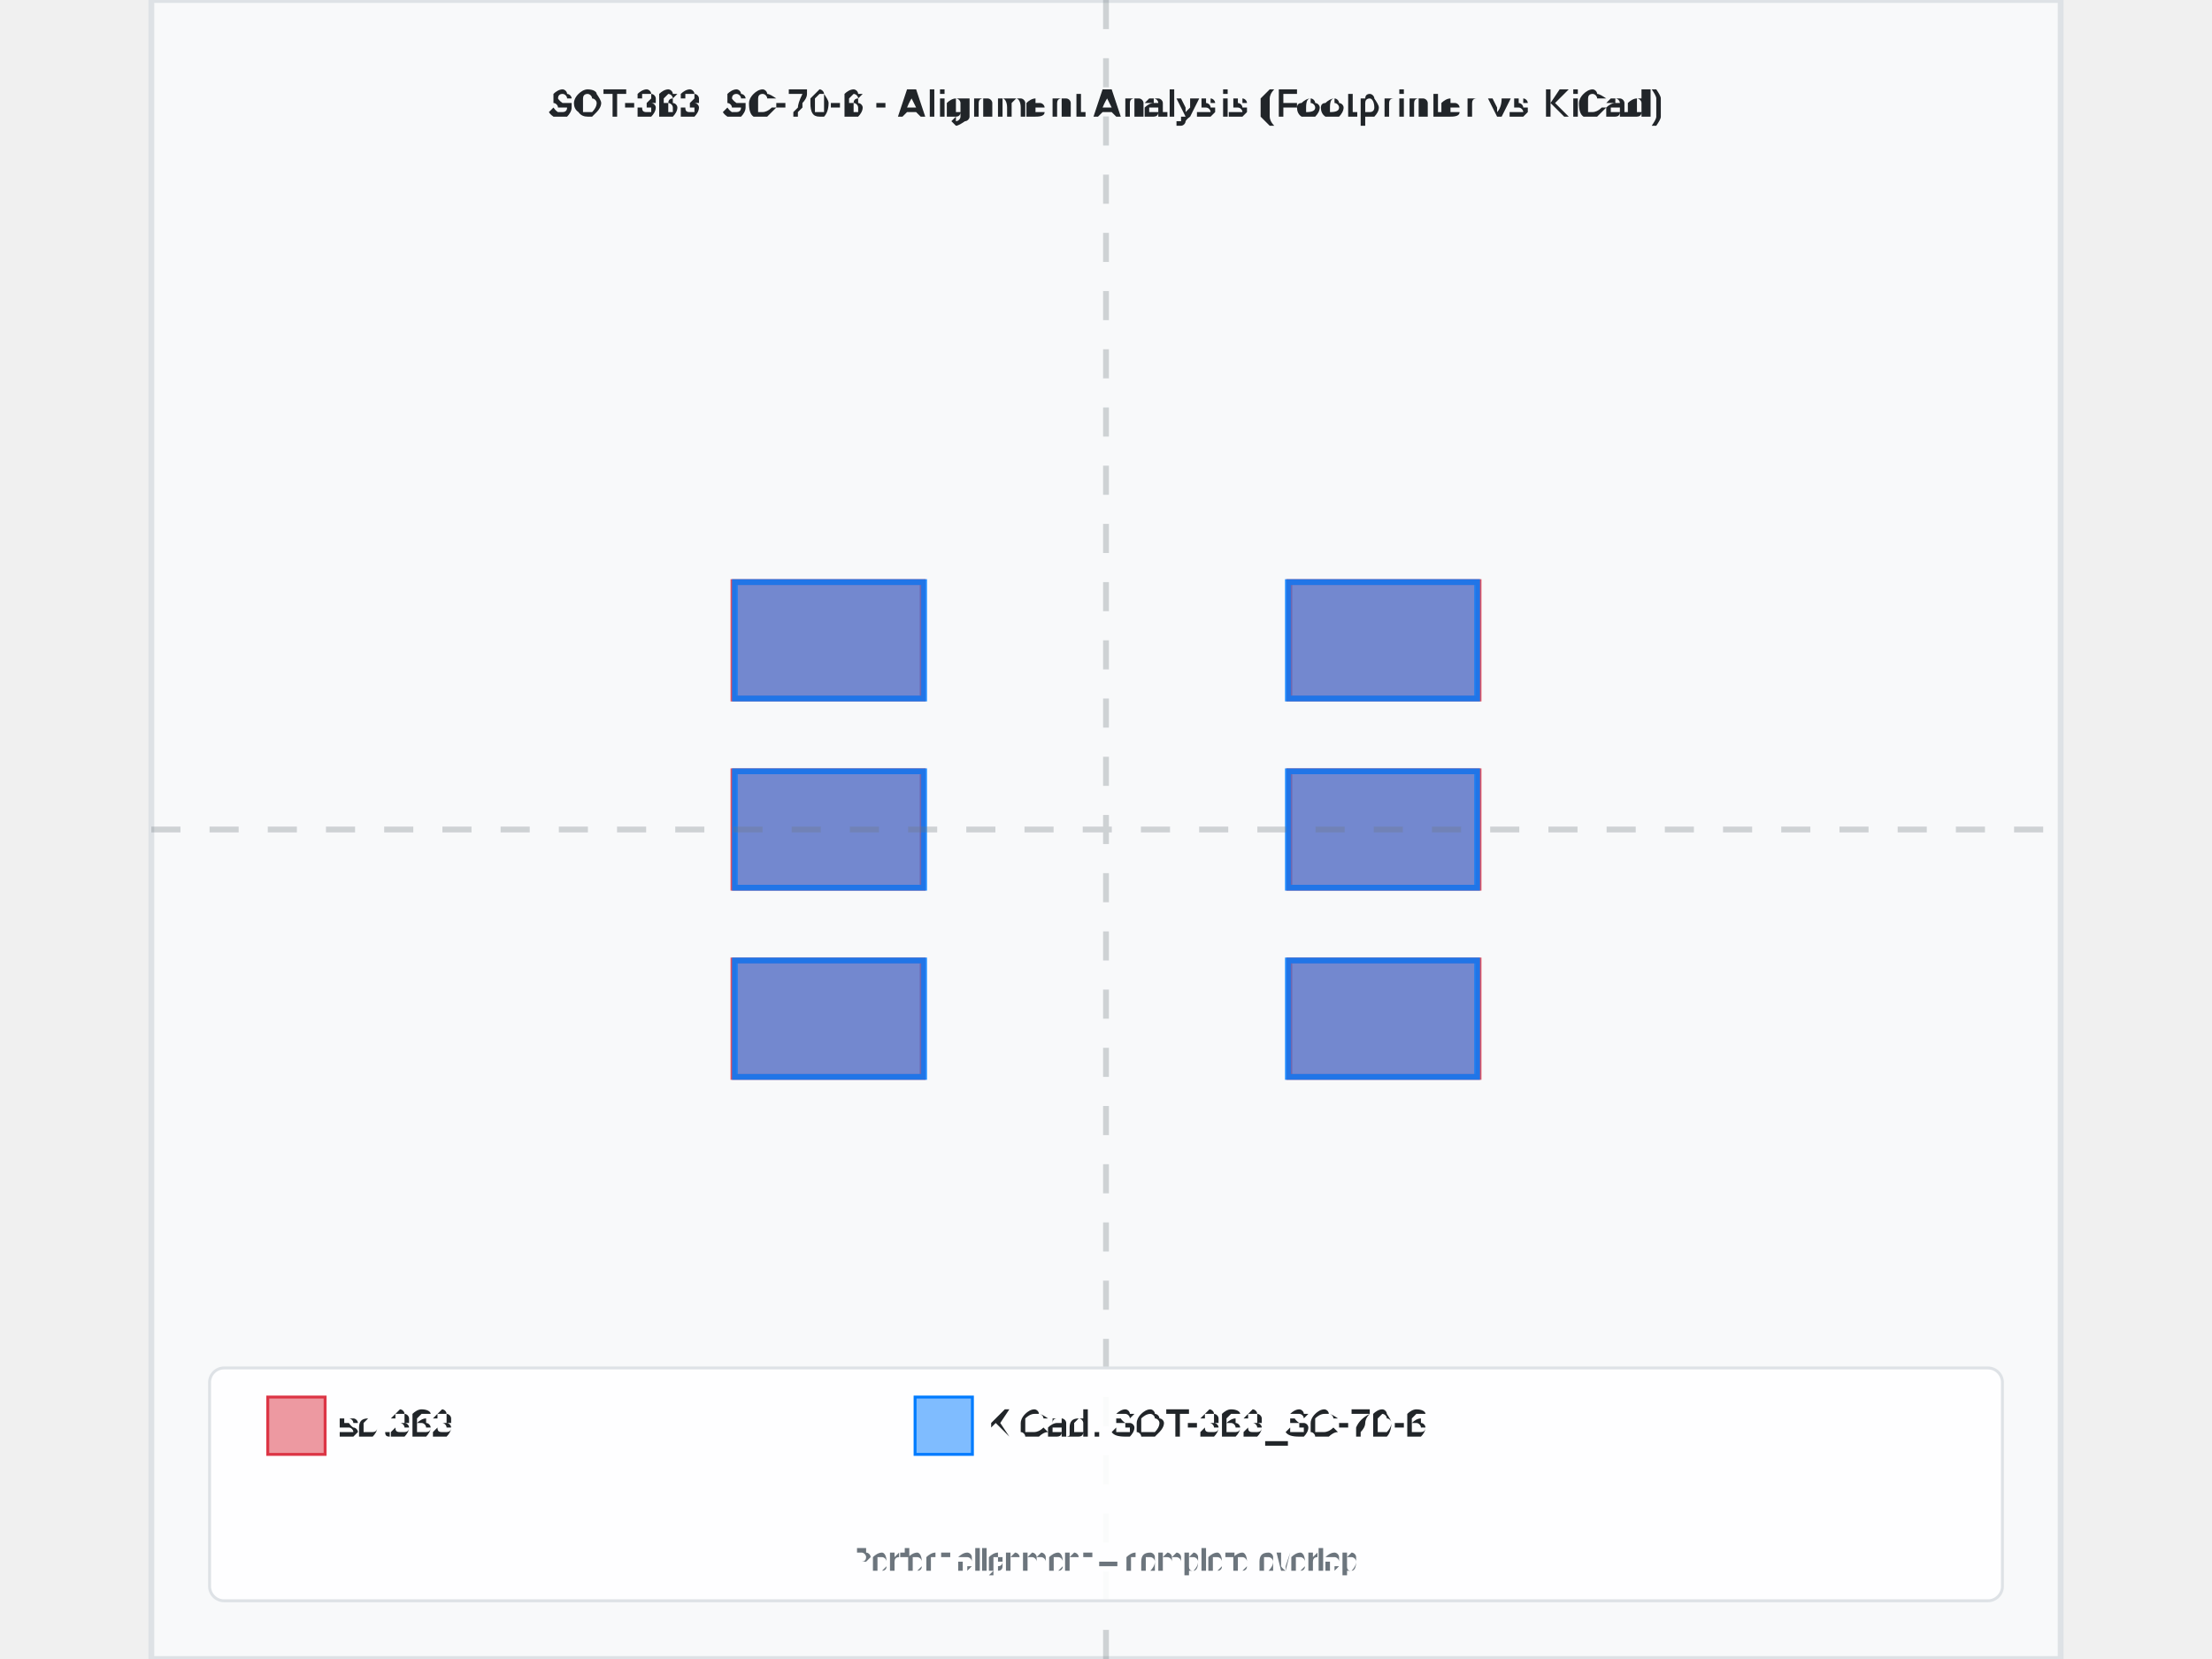
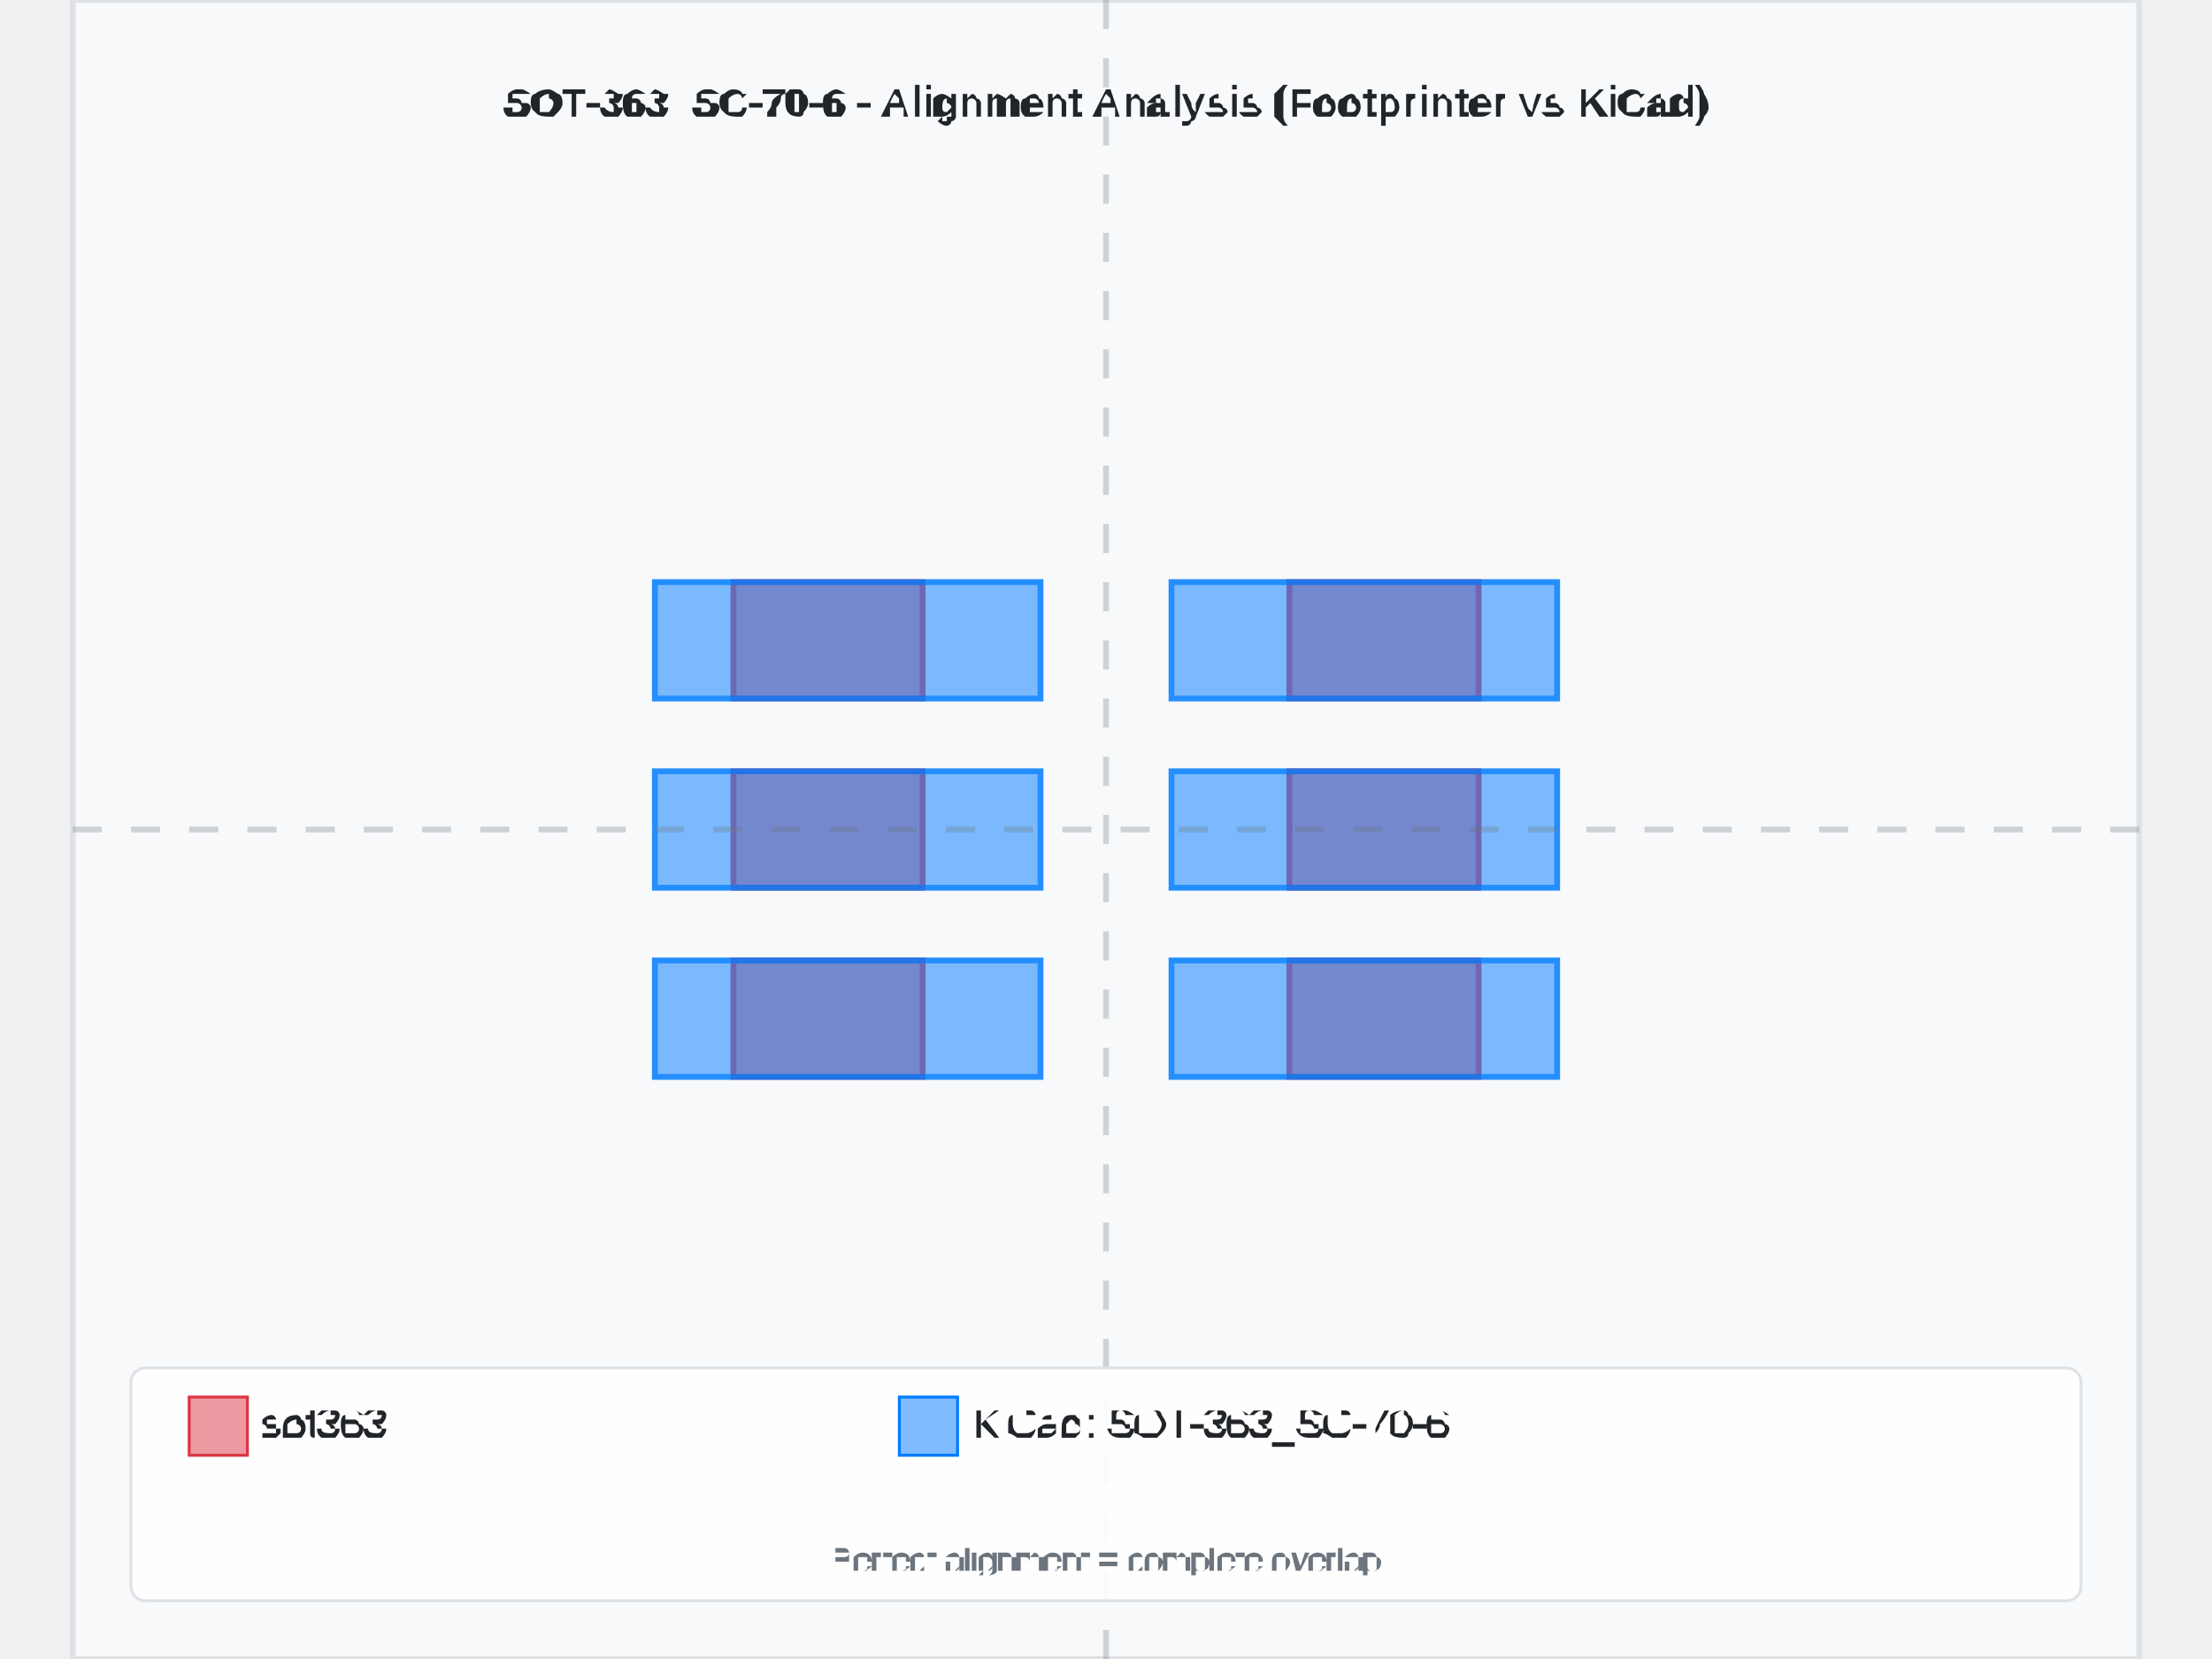
- <svg xmlns="http://www.w3.org/2000/svg" width="800" height="600" viewBox="-3.28 -2.85 6.56 5.7">
-   <rect x="-3.28" y="-2.85" width="6.56" height="5.7" fill="#f8f9fa" stroke="#dee2e6" stroke-width="0.02" />
-   <text x="0" y="-2.45" text-anchor="middle" font-family="Arial, sans-serif" font-size="0.131" font-weight="bold" fill="#212529">SOT-363_SC-70-6 - Alignment Analysis (Footprinter vs KiCad)</text>
+ <svg xmlns="http://www.w3.org/2000/svg" width="800" height="600" viewBox="-3.55 -2.85 7.1 5.7">
+   <rect x="-3.55" y="-2.85" width="7.1" height="5.7" fill="#f8f9fa" stroke="#dee2e6" stroke-width="0.02" />
+   <text x="-4.440892098500626e-16" y="-2.45" text-anchor="middle" font-family="Arial, sans-serif" font-size="0.142" font-weight="bold" fill="#212529">SOT-363_SC-70-6 - Alignment Analysis (Footprinter vs KiCad)</text>
  <g id="footprint-a" opacity="0.85">
    <path d="M-1.28,0.45 L-0.63,0.45 L-0.63,0.85 L-1.28,0.85 L-1.28,0.45 z" fill="#dc3545" stroke="#dc3545" stroke-width="0.02" fill-opacity="0.6" fill-rule="evenodd" />
    <path d="M-1.28,-0.2 L-0.63,-0.2 L-0.63,0.2 L-1.28,0.2 L-1.28,-0.2 z" fill="#dc3545" stroke="#dc3545" stroke-width="0.02" fill-opacity="0.6" fill-rule="evenodd" />
    <path d="M-1.28,-0.85 L-0.63,-0.85 L-0.63,-0.45 L-1.28,-0.45 L-1.28,-0.85 z" fill="#dc3545" stroke="#dc3545" stroke-width="0.02" fill-opacity="0.6" fill-rule="evenodd" />
    <path d="M0.63,-0.85 L1.28,-0.85 L1.28,-0.45 L0.63,-0.45 L0.63,-0.85 z" fill="#dc3545" stroke="#dc3545" stroke-width="0.02" fill-opacity="0.6" fill-rule="evenodd" />
    <path d="M0.63,-0.2 L1.28,-0.2 L1.28,0.2 L0.63,0.2 L0.63,-0.2 z" fill="#dc3545" stroke="#dc3545" stroke-width="0.02" fill-opacity="0.6" fill-rule="evenodd" />
    <path d="M0.63,0.45 L1.28,0.45 L1.28,0.85 L0.63,0.85 L0.63,0.45 z" fill="#dc3545" stroke="#dc3545" stroke-width="0.02" fill-opacity="0.6" fill-rule="evenodd" />
  </g>
  <g id="footprint-b" opacity="0.85">
-     <path d="M-1.275,0.45 L-0.625,0.45 L-0.625,0.85 L-1.275,0.85 L-1.275,0.45 z" fill="#007bff" stroke="#007bff" stroke-width="0.02" fill-opacity="0.6" fill-rule="evenodd" />
-     <path d="M-1.275,-0.2 L-0.625,-0.2 L-0.625,0.2 L-1.275,0.2 L-1.275,-0.2 z" fill="#007bff" stroke="#007bff" stroke-width="0.02" fill-opacity="0.6" fill-rule="evenodd" />
-     <path d="M-1.275,-0.85 L-0.625,-0.85 L-0.625,-0.45 L-1.275,-0.45 L-1.275,-0.85 z" fill="#007bff" stroke="#007bff" stroke-width="0.02" fill-opacity="0.6" fill-rule="evenodd" />
-     <path d="M0.625,-0.85 L1.275,-0.85 L1.275,-0.45 L0.625,-0.45 L0.625,-0.85 z" fill="#007bff" stroke="#007bff" stroke-width="0.02" fill-opacity="0.6" fill-rule="evenodd" />
-     <path d="M0.625,-0.2 L1.275,-0.2 L1.275,0.2 L0.625,0.2 L0.625,-0.2 z" fill="#007bff" stroke="#007bff" stroke-width="0.02" fill-opacity="0.6" fill-rule="evenodd" />
-     <path d="M0.625,0.45 L1.275,0.45 L1.275,0.85 L0.625,0.85 L0.625,0.45 z" fill="#007bff" stroke="#007bff" stroke-width="0.02" fill-opacity="0.6" fill-rule="evenodd" />
+     <path d="M-1.55,0.45 L-0.225,0.45 L-0.225,0.85 L-1.55,0.85 L-1.55,0.45 z" fill="#007bff" stroke="#007bff" stroke-width="0.02" fill-opacity="0.6" fill-rule="evenodd" />
+     <path d="M-1.55,-0.2 L-0.225,-0.2 L-0.225,0.2 L-1.55,0.2 L-1.55,-0.2 z" fill="#007bff" stroke="#007bff" stroke-width="0.02" fill-opacity="0.6" fill-rule="evenodd" />
+     <path d="M-1.55,-0.85 L-0.225,-0.85 L-0.225,-0.45 L-1.55,-0.45 L-1.55,-0.85 z" fill="#007bff" stroke="#007bff" stroke-width="0.02" fill-opacity="0.6" fill-rule="evenodd" />
+     <path d="M0.225,-0.85 L1.55,-0.85 L1.55,-0.45 L0.225,-0.45 L0.225,-0.85 z" fill="#007bff" stroke="#007bff" stroke-width="0.02" fill-opacity="0.6" fill-rule="evenodd" />
+     <path d="M0.225,-0.2 L1.55,-0.2 L1.55,0.2 L0.225,0.2 L0.225,-0.2 z" fill="#007bff" stroke="#007bff" stroke-width="0.02" fill-opacity="0.6" fill-rule="evenodd" />
+     <path d="M0.225,0.45 L1.55,0.45 L1.55,0.85 L0.225,0.85 L0.225,0.45 z" fill="#007bff" stroke="#007bff" stroke-width="0.02" fill-opacity="0.6" fill-rule="evenodd" />
  </g>
  <g id="alignment-guides" opacity="0.3">
-     <line x1="0" y1="-2.85" x2="0" y2="2.85" stroke="#6c757d" stroke-width="0.02" stroke-dasharray="0.1,0.1" />
-     <line x1="-3.28" y1="0" x2="3.28" y2="0" stroke="#6c757d" stroke-width="0.02" stroke-dasharray="0.1,0.1" />
+     <line x1="-4.440892098500626e-16" y1="-2.85" x2="-4.440892098500626e-16" y2="2.85" stroke="#6c757d" stroke-width="0.02" stroke-dasharray="0.1,0.1" />
+     <line x1="-3.55" y1="0" x2="3.55" y2="0" stroke="#6c757d" stroke-width="0.02" stroke-dasharray="0.1,0.1" />
  </g>
-   <g font-family="Arial, sans-serif" font-size="0.131">
-     <rect x="-3.08" y="1.85" width="6.16" height="0.8" fill="white" fill-opacity="0.9" stroke="#dee2e6" stroke-width="0.01" rx="0.05" />
-     <rect x="-2.88" y="1.95" width="0.197" height="0.197" fill="#dc3545" fill-opacity="0.5" stroke="#dc3545" stroke-width="0.01" />
-     <text x="-2.633" y="2.048" fill="#212529" font-weight="500" dominant-baseline="middle">sot363</text>
-     <rect x="-0.656" y="1.95" width="0.197" height="0.197" fill="#007bff" fill-opacity="0.5" stroke="#007bff" stroke-width="0.01" />
-     <text x="-0.409" y="2.048" fill="#212529" font-weight="500" dominant-baseline="middle">KiCad: SOT-363_SC-70-6</text>
-     <text x="0" y="2.55" text-anchor="middle" fill="#6c757d" font-size="0.105">Perfect alignment = complete overlap</text>
+   <g font-family="Arial, sans-serif" font-size="0.142">
+     <rect x="-3.35" y="1.85" width="6.7" height="0.8" fill="white" fill-opacity="0.9" stroke="#dee2e6" stroke-width="0.01" rx="0.05" />
+     <rect x="-3.15" y="1.95" width="0.2" height="0.2" fill="#dc3545" fill-opacity="0.5" stroke="#dc3545" stroke-width="0.01" />
+     <text x="-2.9" y="2.05" fill="#212529" font-weight="500" dominant-baseline="middle">sot363</text>
+     <rect x="-0.71" y="1.95" width="0.2" height="0.2" fill="#007bff" fill-opacity="0.5" stroke="#007bff" stroke-width="0.01" />
+     <text x="-0.46" y="2.05" fill="#212529" font-weight="500" dominant-baseline="middle">KiCad: SOT-363_SC-70-6</text>
+     <text x="-4.440892098500626e-16" y="2.55" text-anchor="middle" fill="#6c757d" font-size="0.114">Perfect alignment = complete overlap</text>
  </g>
</svg>
